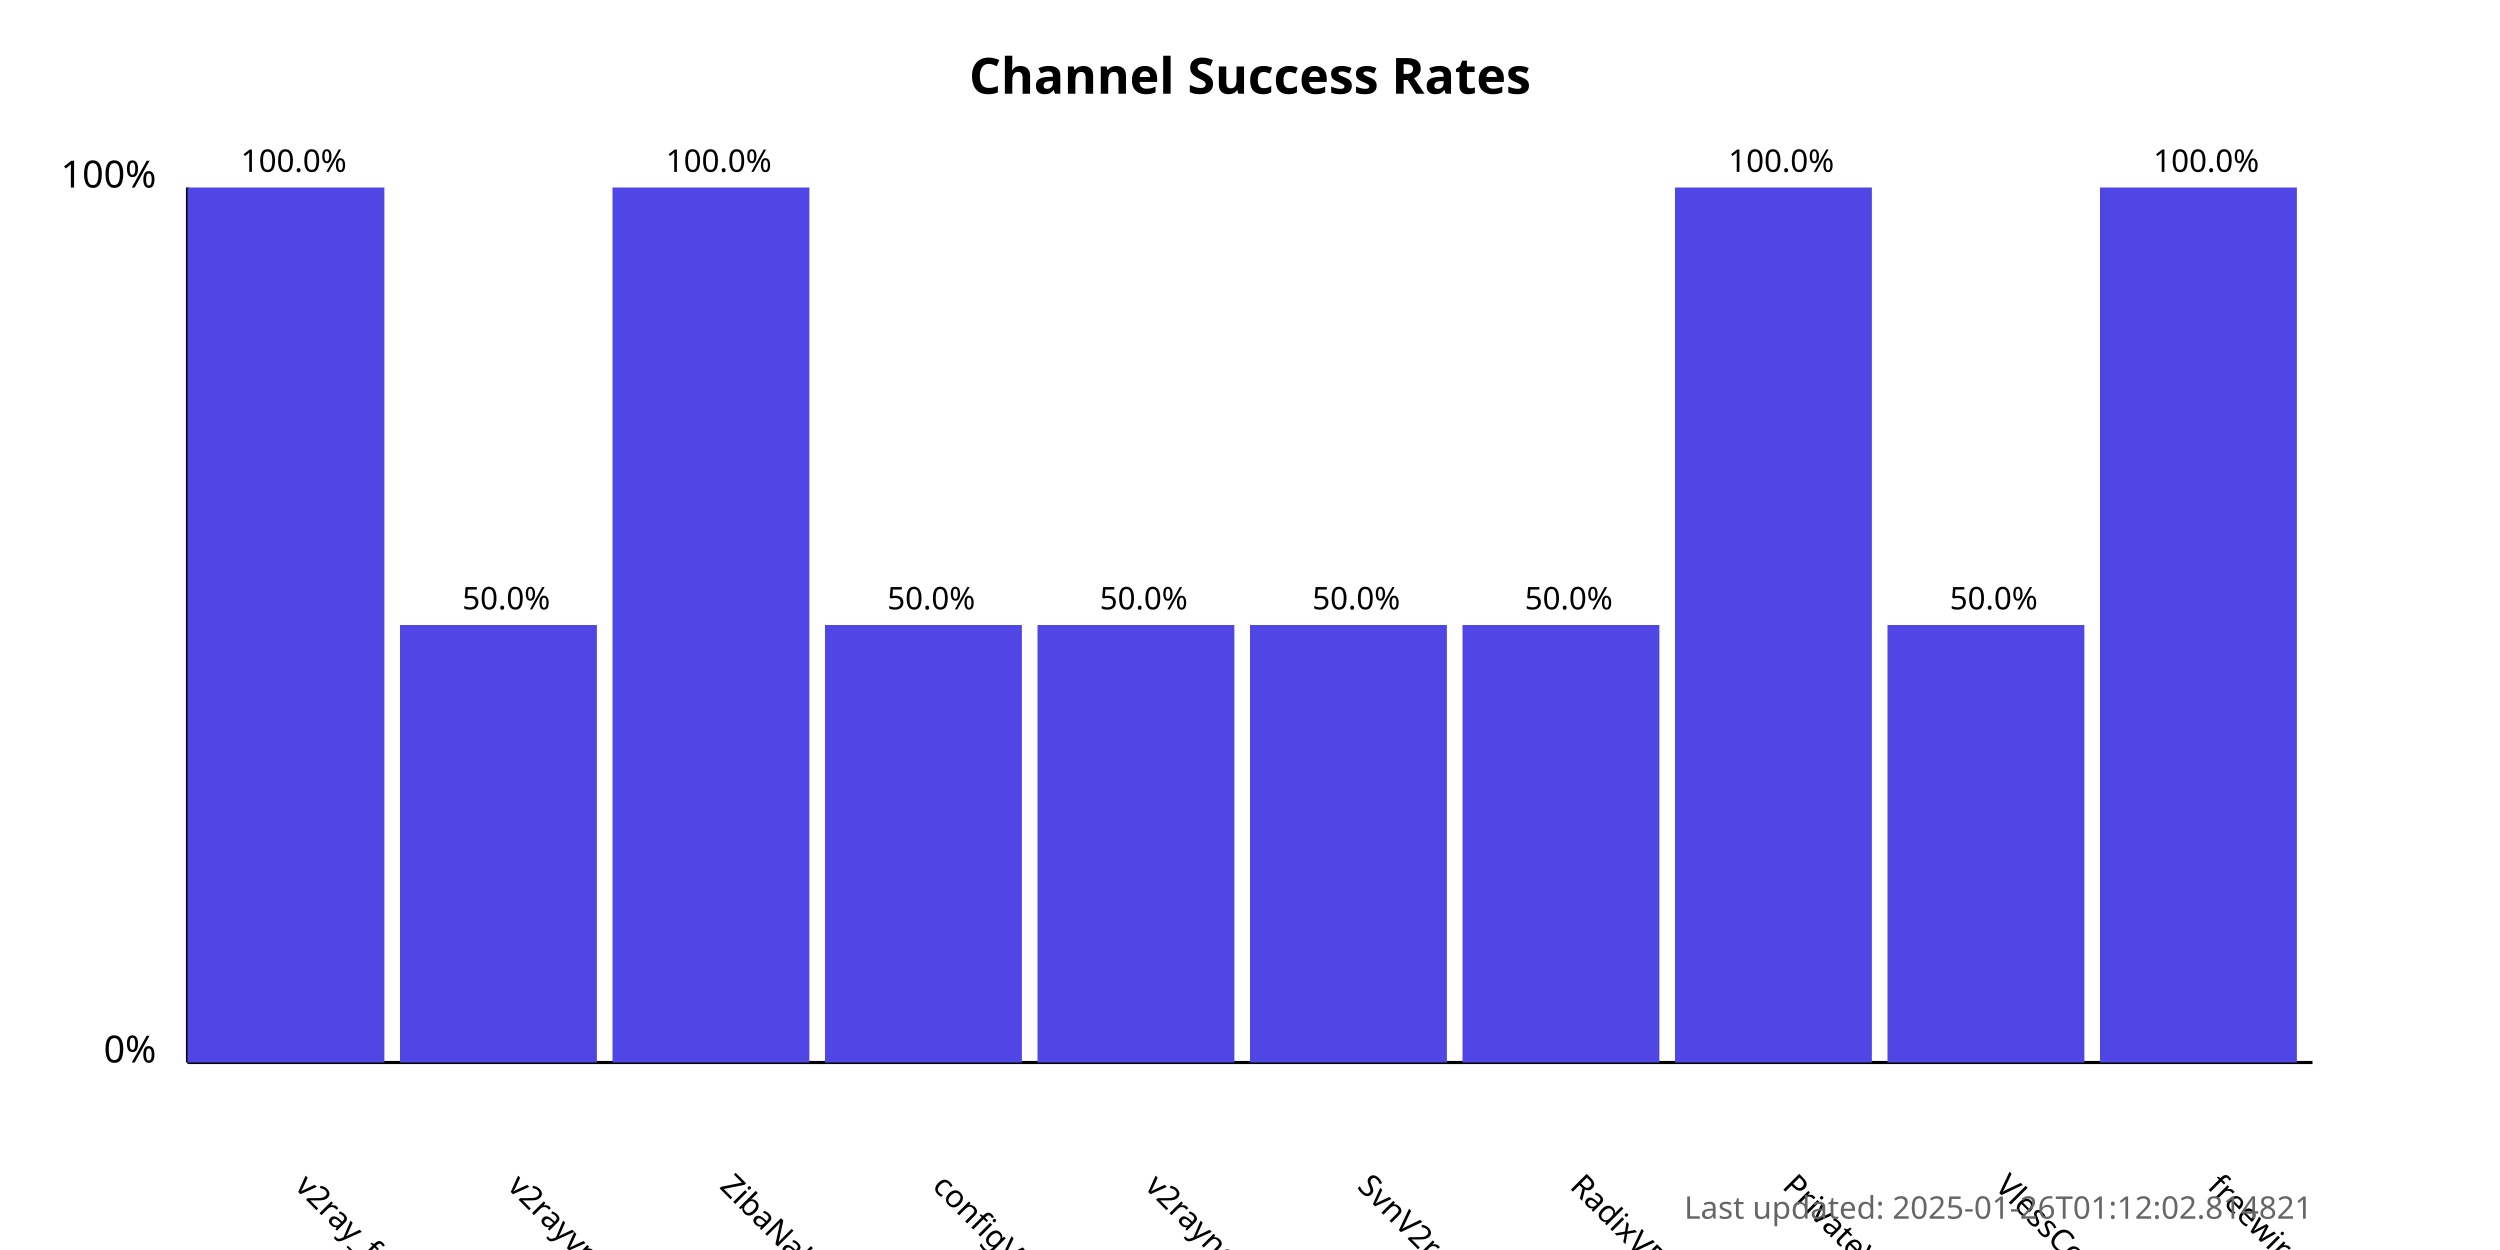
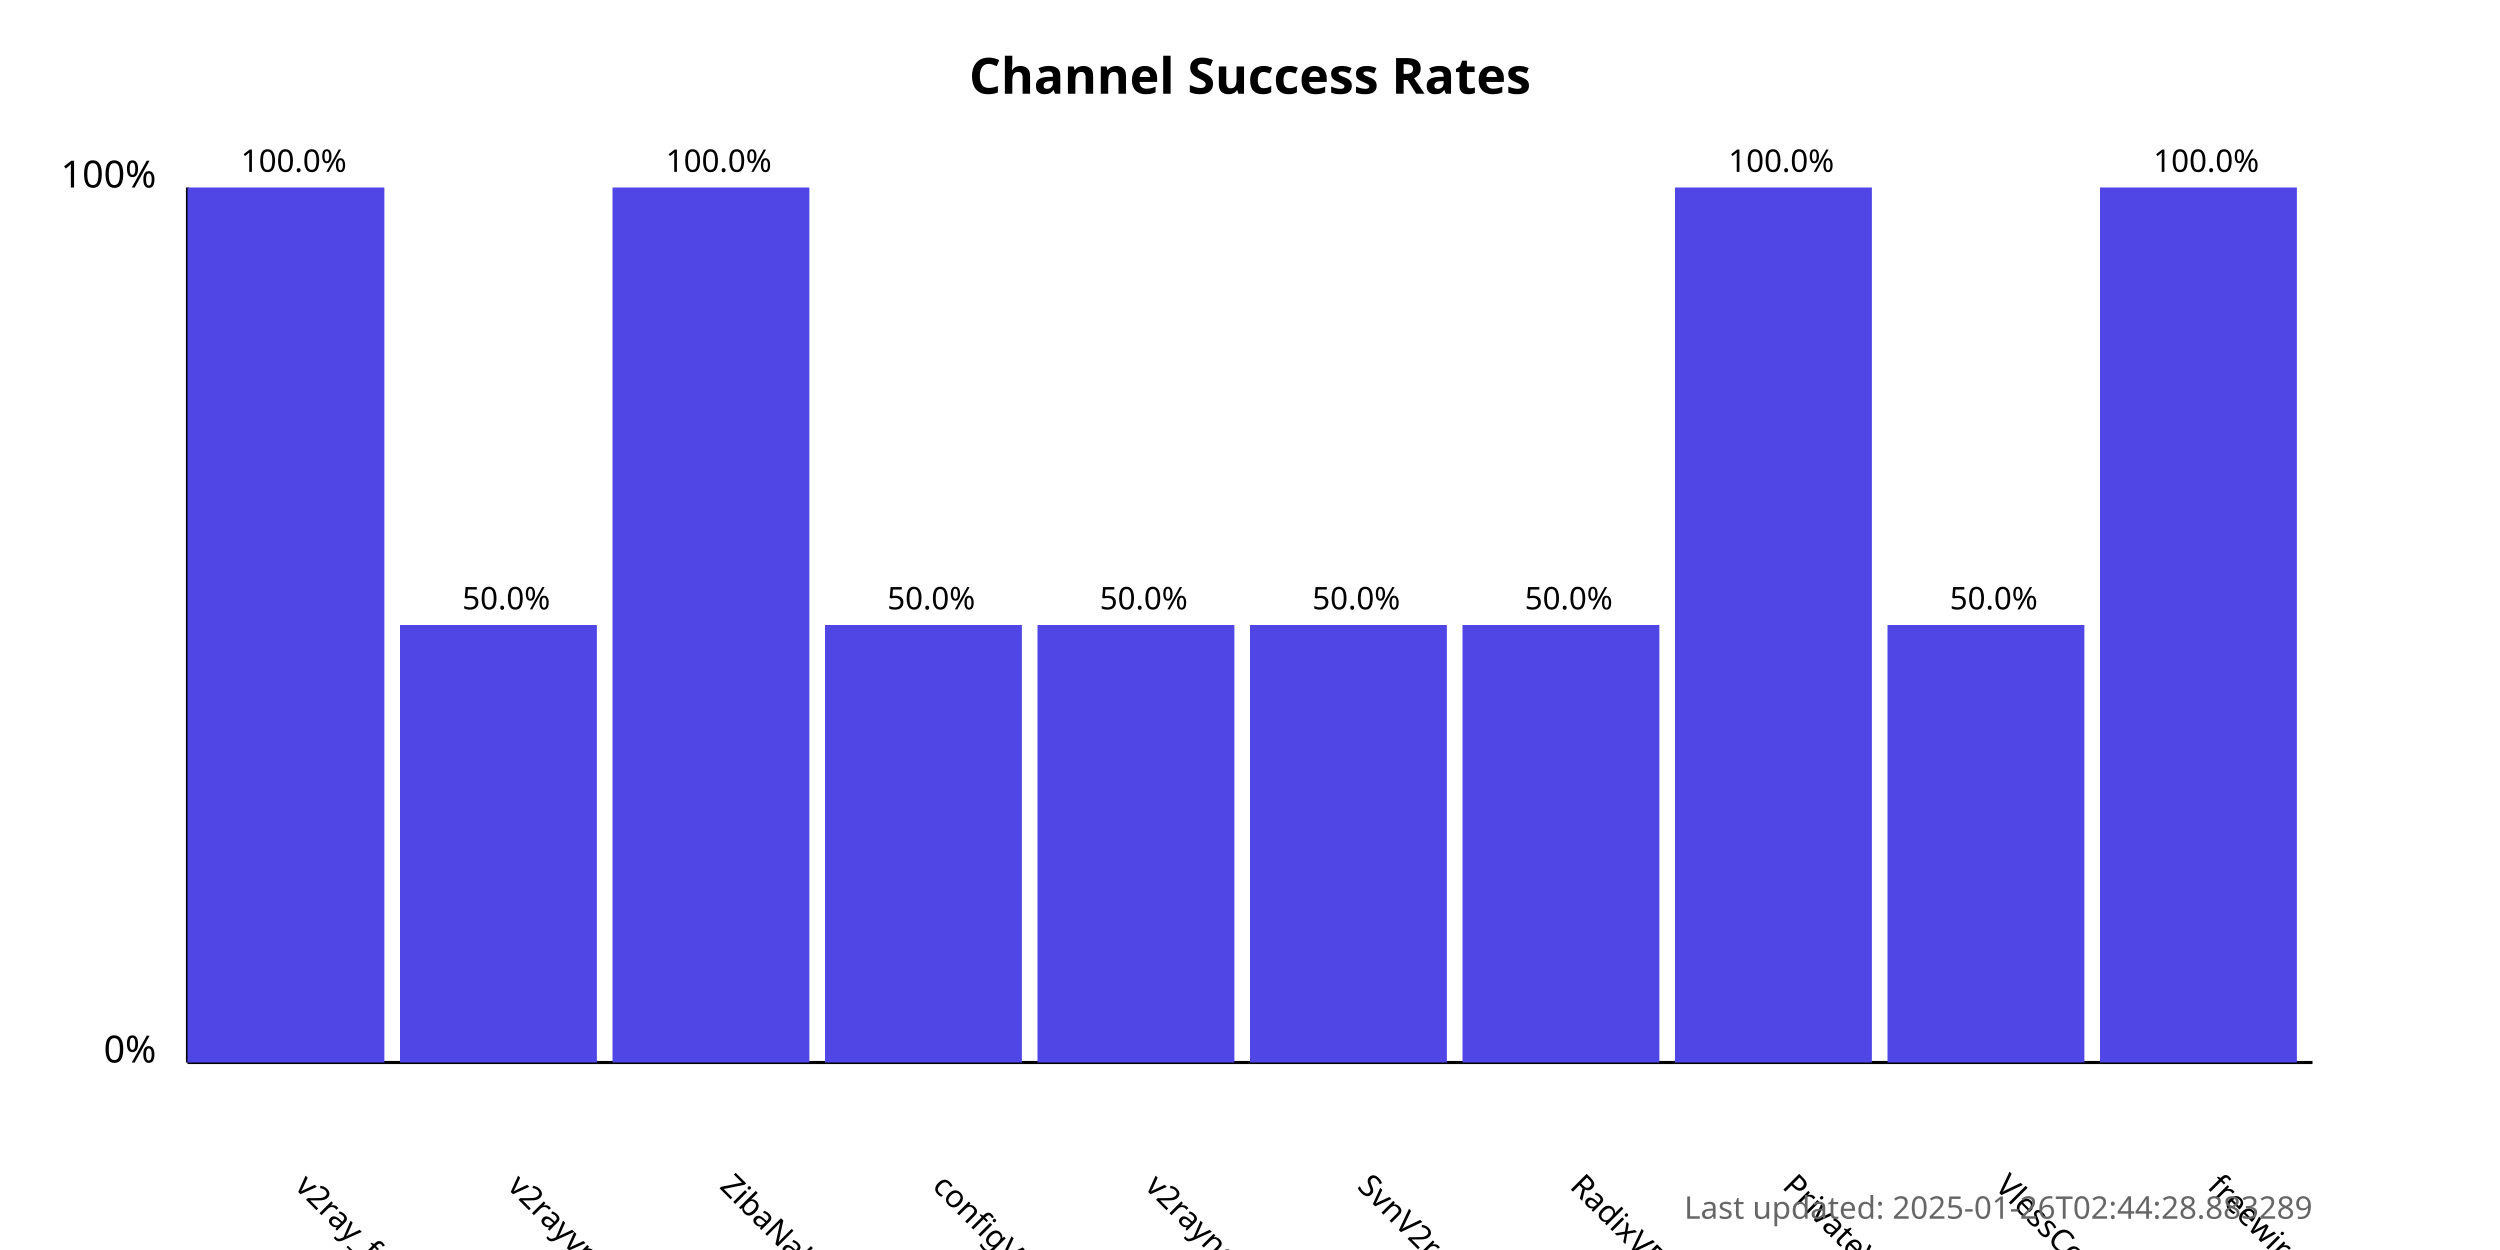
<svg xmlns="http://www.w3.org/2000/svg" width="800" height="400">
  <style>
            .chart-title { font: bold 16px sans-serif; }
            .axis-label { font: 12px sans-serif; }
            .tick-label { font: 10px sans-serif; }
            .bar { fill: #4f46e5; }
            .bar:hover { fill: #6366f1; }
            .timestamp { font: 10px sans-serif; fill: #666; }
        </style>
  <text x="400.0" y="30" text-anchor="middle" class="chart-title">
            Channel Success Rates
        </text>
  <line x1="60" y1="340" x2="60" y2="60" stroke="black" stroke-width="1" />
  <line x1="60" y1="340" x2="740" y2="340" stroke="black" stroke-width="1" />
  <text x="50" y="340" text-anchor="end" class="axis-label">0%</text>
  <text x="50" y="60" text-anchor="end" class="axis-label">100%</text>
  <g>
    <rect x="60" y="60.0" width="63.0" height="280.0" class="bar" />
    <text x="94.0" y="380" transform="rotate(45, 94.0, 380)" text-anchor="start" class="tick-label">
                v2ray_free_conf
            </text>
    <text x="94.0" y="55.0" text-anchor="middle" class="tick-label">
                100.0%
            </text>
  </g>
  <g>
    <rect x="128.0" y="200.0" width="63.0" height="140.0" class="bar" />
    <text x="162.0" y="380" transform="rotate(45, 162.0, 380)" text-anchor="start" class="tick-label">
                v2rayvpno
            </text>
    <text x="162.0" y="195.0" text-anchor="middle" class="tick-label">
                50.0%
            </text>
  </g>
  <g>
    <rect x="196.0" y="60.0" width="63.0" height="280.0" class="bar" />
    <text x="230.0" y="380" transform="rotate(45, 230.0, 380)" text-anchor="start" class="tick-label">
                ZibaNabz
            </text>
    <text x="230.0" y="55.0" text-anchor="middle" class="tick-label">
                100.0%
            </text>
  </g>
  <g>
    <rect x="264.0" y="200.0" width="63.0" height="140.0" class="bar" />
    <text x="298.0" y="380" transform="rotate(45, 298.0, 380)" text-anchor="start" class="tick-label">
                configV2rayForFree
            </text>
    <text x="298.0" y="195.0" text-anchor="middle" class="tick-label">
                50.0%
            </text>
  </g>
  <g>
    <rect x="332.0" y="200.0" width="63.0" height="140.0" class="bar" />
    <text x="366.0" y="380" transform="rotate(45, 366.0, 380)" text-anchor="start" class="tick-label">
                v2rayngvpn
            </text>
    <text x="366.0" y="195.0" text-anchor="middle" class="tick-label">
                50.0%
            </text>
  </g>
  <g>
    <rect x="400.0" y="200.0" width="63.0" height="140.0" class="bar" />
    <text x="434.0" y="380" transform="rotate(45, 434.0, 380)" text-anchor="start" class="tick-label">
                SvnV2ray
            </text>
    <text x="434.0" y="195.0" text-anchor="middle" class="tick-label">
                50.0%
            </text>
  </g>
  <g>
    <rect x="468.0" y="200.0" width="63.0" height="140.0" class="bar" />
    <text x="502.0" y="380" transform="rotate(45, 502.0, 380)" text-anchor="start" class="tick-label">
                RadixVPN
            </text>
    <text x="502.0" y="195.0" text-anchor="middle" class="tick-label">
                50.0%
            </text>
  </g>
  <g>
    <rect x="536.0" y="60.0" width="63.0" height="280.0" class="bar" />
    <text x="570.0" y="380" transform="rotate(45, 570.0, 380)" text-anchor="start" class="tick-label">
                PrivateVPNs
            </text>
    <text x="570.0" y="55.0" text-anchor="middle" class="tick-label">
                100.0%
            </text>
  </g>
  <g>
    <rect x="604.0" y="200.0" width="63.0" height="140.0" class="bar" />
    <text x="638.0" y="380" transform="rotate(45, 638.0, 380)" text-anchor="start" class="tick-label">
                VlessConfig
            </text>
    <text x="638.0" y="195.0" text-anchor="middle" class="tick-label">
                50.0%
            </text>
  </g>
  <g>
    <rect x="672.0" y="60.0" width="63.0" height="280.0" class="bar" />
    <text x="706.0" y="380" transform="rotate(45, 706.0, 380)" text-anchor="start" class="tick-label">
                freewireguard
            </text>
    <text x="706.0" y="55.0" text-anchor="middle" class="tick-label">
                100.0%
            </text>
  </g>
  <text x="740" y="390" text-anchor="end" class="timestamp">
-             Last updated: 2025-01-26T01:12:02.814821
+             Last updated: 2025-01-26T02:44:28.883289
        </text>
</svg>
